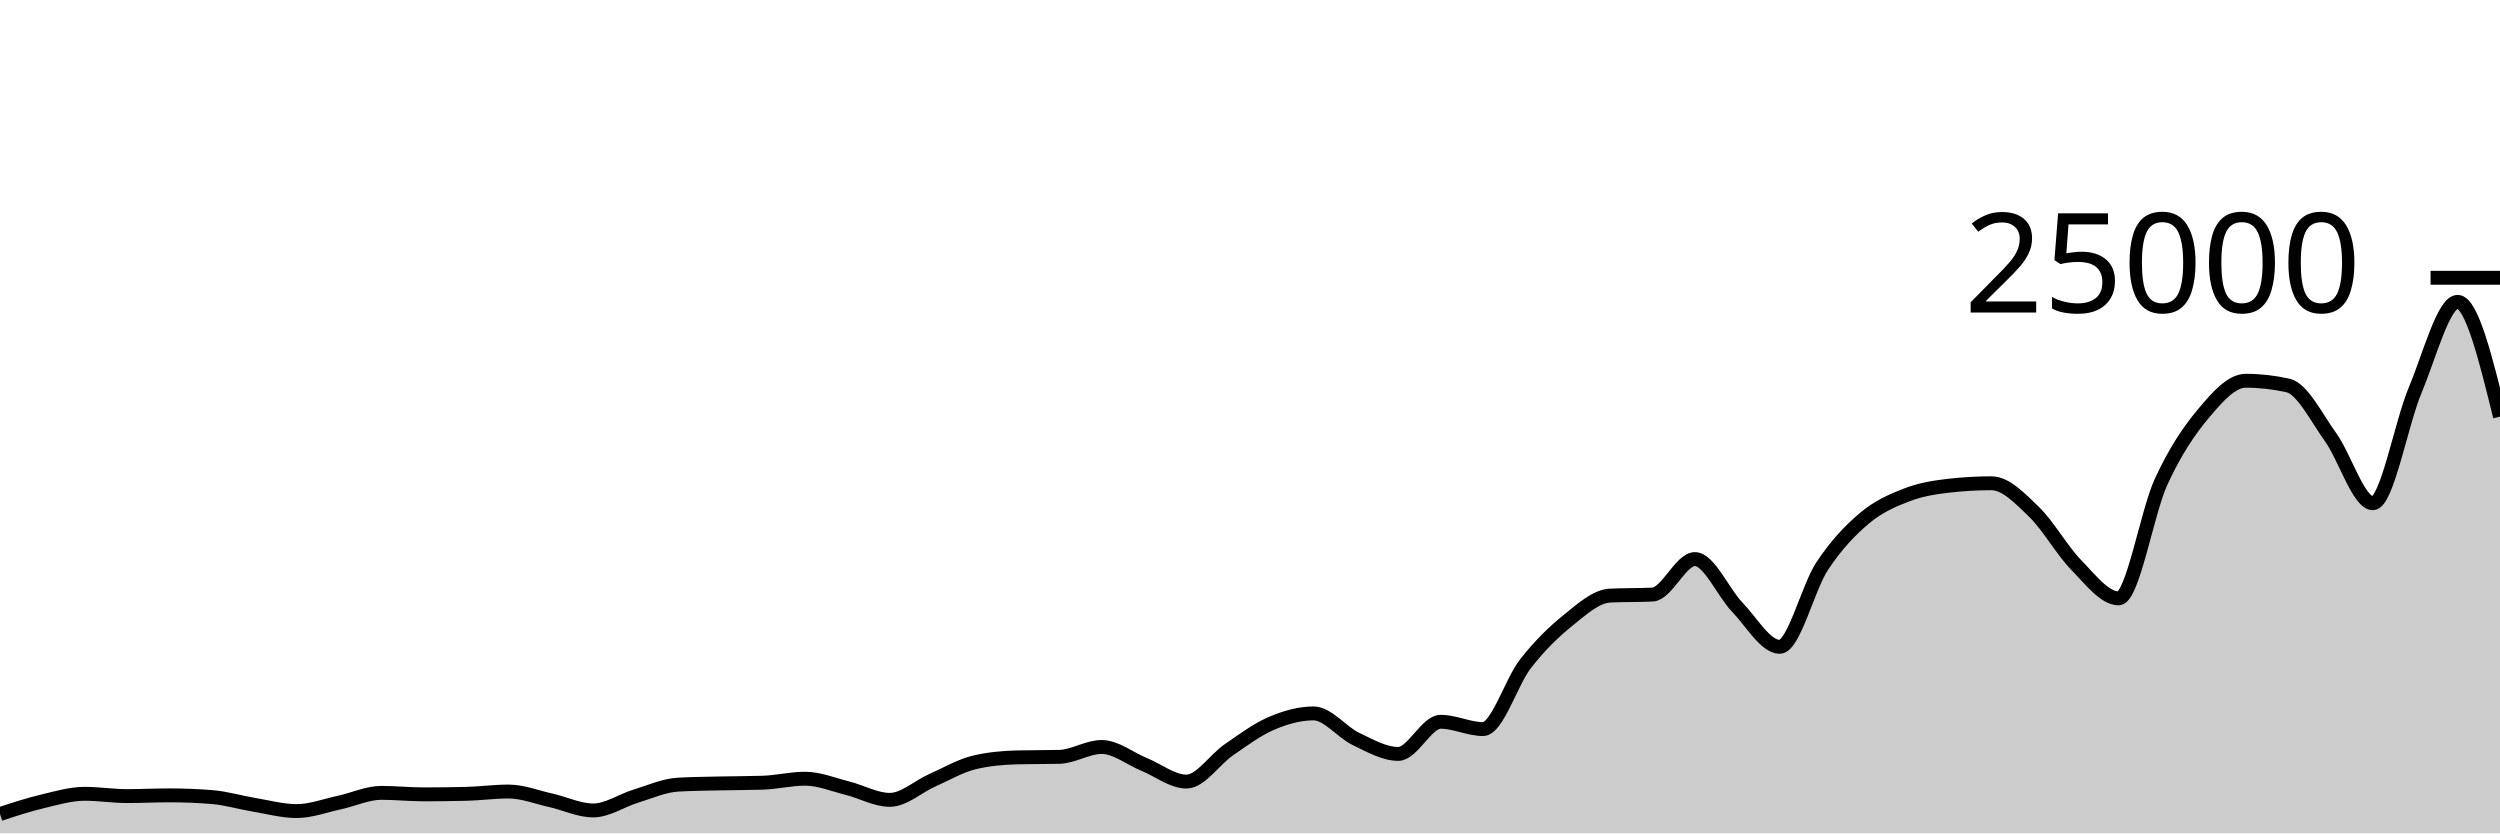
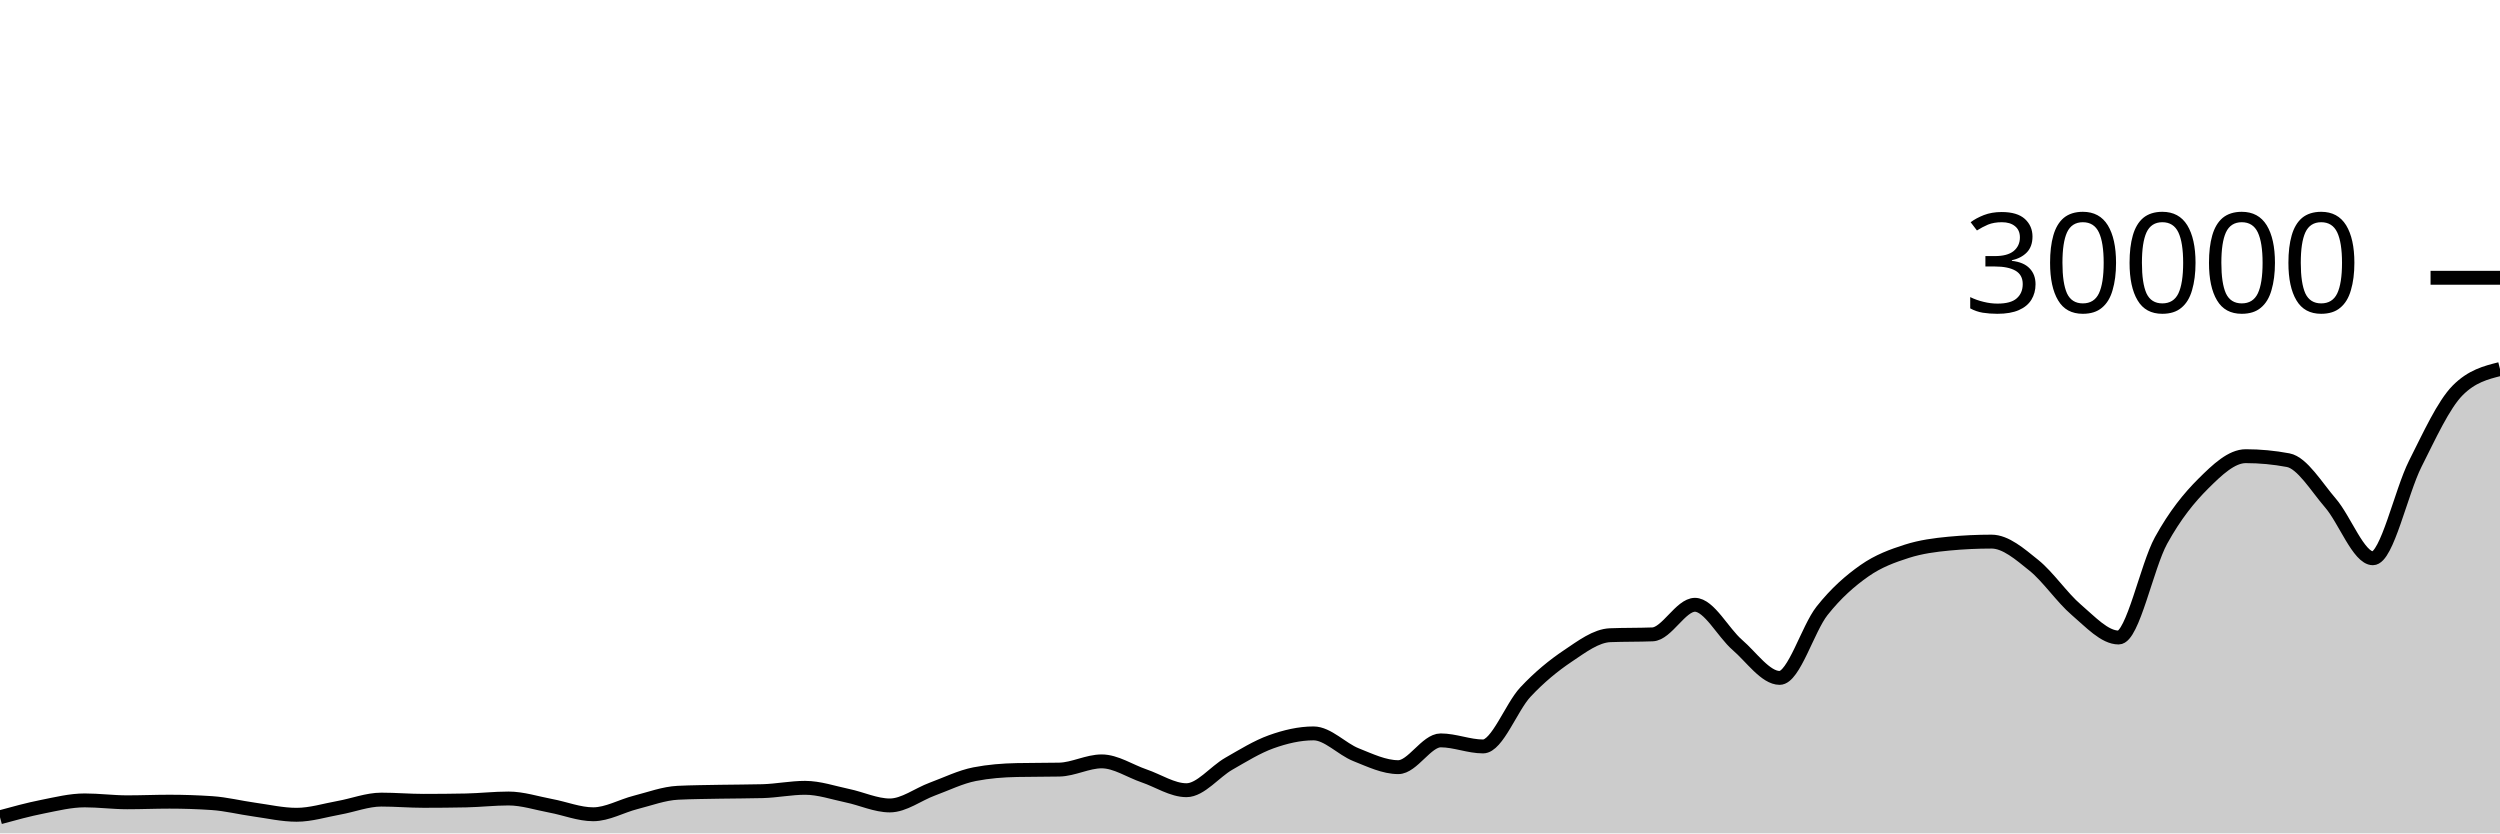
<svg xmlns="http://www.w3.org/2000/svg" viewBox="0 0 180 60">
  <g transform="translate(0,20)">
-     <path class="area" fill="rgba(0, 0, 0, 0.2)" d="M0,38.611C1.017,38.277,2.034,37.944,3.051,37.701C4.068,37.458,5.085,37.154,6.102,37.154C7.119,37.154,8.136,37.318,9.153,37.318C10.169,37.318,11.186,37.266,12.203,37.266C13.22,37.266,14.237,37.306,15.254,37.387C16.271,37.468,17.288,37.779,18.305,37.947C19.322,38.115,20.339,38.397,21.356,38.397C22.373,38.397,23.39,38.009,24.407,37.79C25.424,37.572,26.441,37.086,27.458,37.086C28.475,37.086,29.492,37.194,30.508,37.194C31.525,37.194,32.542,37.181,33.559,37.157C34.576,37.132,35.593,36.99,36.61,36.99C37.627,36.99,38.644,37.397,39.661,37.624C40.678,37.851,41.695,38.352,42.712,38.352C43.729,38.352,44.746,37.638,45.763,37.328C46.78,37.018,47.797,36.553,48.814,36.494C49.831,36.436,50.847,36.43,51.864,36.406C52.881,36.383,53.898,36.389,54.915,36.355C55.932,36.321,56.949,36.067,57.966,36.067C58.983,36.067,60,36.495,61.017,36.749C62.034,37.003,63.051,37.59,64.068,37.59C65.085,37.59,66.102,36.633,67.119,36.182C68.136,35.732,69.153,35.129,70.169,34.89C71.186,34.651,72.203,34.557,73.22,34.531C74.237,34.506,75.254,34.518,76.271,34.493C77.288,34.467,78.305,33.782,79.322,33.782C80.339,33.782,81.356,34.62,82.373,35.035C83.39,35.45,84.407,36.274,85.424,36.274C86.441,36.274,87.458,34.684,88.475,33.987C89.492,33.29,90.508,32.528,91.525,32.091C92.542,31.654,93.559,31.365,94.576,31.365C95.593,31.365,96.61,32.717,97.627,33.203C98.644,33.689,99.661,34.282,100.678,34.282C101.695,34.282,102.712,31.968,103.729,31.968C104.746,31.968,105.763,32.493,106.78,32.493C107.797,32.493,108.814,29.096,109.831,27.794C110.847,26.491,111.864,25.497,112.881,24.678C113.898,23.86,114.915,22.93,115.932,22.882C116.949,22.834,117.966,22.858,118.983,22.81C120,22.762,121.017,20.254,122.034,20.254C123.051,20.254,124.068,22.664,125.085,23.717C126.102,24.77,127.119,26.571,128.136,26.571C129.153,26.571,130.169,22.319,131.186,20.776C132.203,19.233,133.22,18.173,134.237,17.315C135.254,16.458,136.271,16.023,137.288,15.632C138.305,15.241,139.322,15.083,140.339,14.968C141.356,14.853,142.373,14.795,143.39,14.795C144.407,14.795,145.424,15.863,146.441,16.845C147.458,17.826,148.475,19.644,149.492,20.683C150.508,21.723,151.525,23.082,152.542,23.082C153.559,23.082,154.576,16.918,155.593,14.701C156.61,12.483,157.627,10.992,158.644,9.778C159.661,8.563,160.678,7.414,161.695,7.414C162.712,7.414,163.729,7.529,164.746,7.758C165.763,7.988,166.78,10.056,167.797,11.469C168.814,12.881,169.831,16.234,170.847,16.234C171.864,16.234,172.881,10.489,173.898,8.072C174.915,5.655,175.932,1.733,176.949,1.733C177.966,1.733,178.983,5.866,180,9.998L180,40C178.983,40,177.966,40,176.949,40C175.932,40,174.915,40,173.898,40C172.881,40,171.864,40,170.847,40C169.831,40,168.814,40,167.797,40C166.78,40,165.763,40,164.746,40C163.729,40,162.712,40,161.695,40C160.678,40,159.661,40,158.644,40C157.627,40,156.61,40,155.593,40C154.576,40,153.559,40,152.542,40C151.525,40,150.508,40,149.492,40C148.475,40,147.458,40,146.441,40C145.424,40,144.407,40,143.39,40C142.373,40,141.356,40,140.339,40C139.322,40,138.305,40,137.288,40C136.271,40,135.254,40,134.237,40C133.22,40,132.203,40,131.186,40C130.169,40,129.153,40,128.136,40C127.119,40,126.102,40,125.085,40C124.068,40,123.051,40,122.034,40C121.017,40,120,40,118.983,40C117.966,40,116.949,40,115.932,40C114.915,40,113.898,40,112.881,40C111.864,40,110.847,40,109.831,40C108.814,40,107.797,40,106.78,40C105.763,40,104.746,40,103.729,40C102.712,40,101.695,40,100.678,40C99.661,40,98.644,40,97.627,40C96.61,40,95.593,40,94.576,40C93.559,40,92.542,40,91.525,40C90.508,40,89.492,40,88.475,40C87.458,40,86.441,40,85.424,40C84.407,40,83.39,40,82.373,40C81.356,40,80.339,40,79.322,40C78.305,40,77.288,40,76.271,40C75.254,40,74.237,40,73.22,40C72.203,40,71.186,40,70.169,40C69.153,40,68.136,40,67.119,40C66.102,40,65.085,40,64.068,40C63.051,40,62.034,40,61.017,40C60,40,58.983,40,57.966,40C56.949,40,55.932,40,54.915,40C53.898,40,52.881,40,51.864,40C50.847,40,49.831,40,48.814,40C47.797,40,46.78,40,45.763,40C44.746,40,43.729,40,42.712,40C41.695,40,40.678,40,39.661,40C38.644,40,37.627,40,36.61,40C35.593,40,34.576,40,33.559,40C32.542,40,31.525,40,30.508,40C29.492,40,28.475,40,27.458,40C26.441,40,25.424,40,24.407,40C23.39,40,22.373,40,21.356,40C20.339,40,19.322,40,18.305,40C17.288,40,16.271,40,15.254,40C14.237,40,13.22,40,12.203,40C11.186,40,10.169,40,9.153,40C8.136,40,7.119,40,6.102,40C5.085,40,4.068,40,3.051,40C2.034,40,1.017,40,0,40Z" />
-     <path class="line" stroke="black" fill="none" d="M0,38.611C1.017,38.277,2.034,37.944,3.051,37.701C4.068,37.458,5.085,37.154,6.102,37.154C7.119,37.154,8.136,37.318,9.153,37.318C10.169,37.318,11.186,37.266,12.203,37.266C13.22,37.266,14.237,37.306,15.254,37.387C16.271,37.468,17.288,37.779,18.305,37.947C19.322,38.115,20.339,38.397,21.356,38.397C22.373,38.397,23.39,38.009,24.407,37.79C25.424,37.572,26.441,37.086,27.458,37.086C28.475,37.086,29.492,37.194,30.508,37.194C31.525,37.194,32.542,37.181,33.559,37.157C34.576,37.132,35.593,36.99,36.61,36.99C37.627,36.99,38.644,37.397,39.661,37.624C40.678,37.851,41.695,38.352,42.712,38.352C43.729,38.352,44.746,37.638,45.763,37.328C46.78,37.018,47.797,36.553,48.814,36.494C49.831,36.436,50.847,36.43,51.864,36.406C52.881,36.383,53.898,36.389,54.915,36.355C55.932,36.321,56.949,36.067,57.966,36.067C58.983,36.067,60,36.495,61.017,36.749C62.034,37.003,63.051,37.59,64.068,37.59C65.085,37.59,66.102,36.633,67.119,36.182C68.136,35.732,69.153,35.129,70.169,34.89C71.186,34.651,72.203,34.557,73.22,34.531C74.237,34.506,75.254,34.518,76.271,34.493C77.288,34.467,78.305,33.782,79.322,33.782C80.339,33.782,81.356,34.62,82.373,35.035C83.39,35.45,84.407,36.274,85.424,36.274C86.441,36.274,87.458,34.684,88.475,33.987C89.492,33.29,90.508,32.528,91.525,32.091C92.542,31.654,93.559,31.365,94.576,31.365C95.593,31.365,96.61,32.717,97.627,33.203C98.644,33.689,99.661,34.282,100.678,34.282C101.695,34.282,102.712,31.968,103.729,31.968C104.746,31.968,105.763,32.493,106.78,32.493C107.797,32.493,108.814,29.096,109.831,27.794C110.847,26.491,111.864,25.497,112.881,24.678C113.898,23.86,114.915,22.93,115.932,22.882C116.949,22.834,117.966,22.858,118.983,22.81C120,22.762,121.017,20.254,122.034,20.254C123.051,20.254,124.068,22.664,125.085,23.717C126.102,24.77,127.119,26.571,128.136,26.571C129.153,26.571,130.169,22.319,131.186,20.776C132.203,19.233,133.22,18.173,134.237,17.315C135.254,16.458,136.271,16.023,137.288,15.632C138.305,15.241,139.322,15.083,140.339,14.968C141.356,14.853,142.373,14.795,143.39,14.795C144.407,14.795,145.424,15.863,146.441,16.845C147.458,17.826,148.475,19.644,149.492,20.683C150.508,21.723,151.525,23.082,152.542,23.082C153.559,23.082,154.576,16.918,155.593,14.701C156.61,12.483,157.627,10.992,158.644,9.778C159.661,8.563,160.678,7.414,161.695,7.414C162.712,7.414,163.729,7.529,164.746,7.758C165.763,7.988,166.78,10.056,167.797,11.469C168.814,12.881,169.831,16.234,170.847,16.234C171.864,16.234,172.881,10.489,173.898,8.072C174.915,5.655,175.932,1.733,176.949,1.733C177.966,1.733,178.983,5.866,180,9.998" />
+     <path class="area" fill="rgba(0, 0, 0, 0.2)" d="M0,38.843C1.017,38.565,2.034,38.286,3.051,38.084C4.068,37.882,5.085,37.628,6.102,37.628C7.119,37.628,8.136,37.765,9.153,37.765C10.169,37.765,11.186,37.721,12.203,37.721C13.22,37.721,14.237,37.755,15.254,37.823C16.271,37.89,17.288,38.149,18.305,38.289C19.322,38.43,20.339,38.664,21.356,38.664C22.373,38.664,23.39,38.341,24.407,38.159C25.424,37.977,26.441,37.572,27.458,37.572C28.475,37.572,29.492,37.661,30.508,37.661C31.525,37.661,32.542,37.651,33.559,37.631C34.576,37.61,35.593,37.492,36.61,37.492C37.627,37.492,38.644,37.831,39.661,38.02C40.678,38.209,41.695,38.627,42.712,38.627C43.729,38.627,44.746,38.031,45.763,37.773C46.78,37.515,47.797,37.128,48.814,37.079C49.831,37.03,50.847,37.025,51.864,37.005C52.881,36.986,53.898,36.991,54.915,36.963C55.932,36.934,56.949,36.723,57.966,36.723C58.983,36.723,60,37.079,61.017,37.291C62.034,37.502,63.051,37.992,64.068,37.992C65.085,37.992,66.102,37.194,67.119,36.819C68.136,36.444,69.153,35.94,70.169,35.741C71.186,35.542,72.203,35.464,73.22,35.443C74.237,35.421,75.254,35.432,76.271,35.411C77.288,35.389,78.305,34.819,79.322,34.819C80.339,34.819,81.356,35.517,82.373,35.863C83.39,36.209,84.407,36.895,85.424,36.895C86.441,36.895,87.458,35.57,88.475,34.989C89.492,34.408,90.508,33.774,91.525,33.409C92.542,33.045,93.559,32.804,94.576,32.804C95.593,32.804,96.61,33.931,97.627,34.336C98.644,34.741,99.661,35.235,100.678,35.235C101.695,35.235,102.712,33.307,103.729,33.307C104.746,33.307,105.763,33.744,106.78,33.744C107.797,33.744,108.814,30.913,109.831,29.828C110.847,28.743,111.864,27.914,112.881,27.232C113.898,26.55,114.915,25.775,115.932,25.735C116.949,25.695,117.966,25.715,118.983,25.675C120,25.635,121.017,23.545,122.034,23.545C123.051,23.545,124.068,25.553,125.085,26.431C126.102,27.308,127.119,28.809,128.136,28.809C129.153,28.809,130.169,25.266,131.186,23.98C132.203,22.694,133.22,21.81,134.237,21.096C135.254,20.382,136.271,20.019,137.288,19.693C138.305,19.367,139.322,19.236,140.339,19.14C141.356,19.044,142.373,18.996,143.39,18.996C144.407,18.996,145.424,19.886,146.441,20.704C147.458,21.522,148.475,23.036,149.492,23.903C150.508,24.769,151.525,25.901,152.542,25.901C153.559,25.901,154.576,20.765,155.593,18.917C156.61,17.07,157.627,15.827,158.644,14.815C159.661,13.803,160.678,12.845,161.695,12.845C162.712,12.845,163.729,12.941,164.746,13.132C165.763,13.323,166.78,15.047,167.797,16.224C168.814,17.401,169.831,20.195,170.847,20.195C171.864,20.195,172.881,15.407,173.898,13.393C174.915,11.379,175.932,9.137,176.949,8.111C177.966,7.084,178.983,6.827,180,6.571L180,40C178.983,40,177.966,40,176.949,40C175.932,40,174.915,40,173.898,40C172.881,40,171.864,40,170.847,40C169.831,40,168.814,40,167.797,40C166.78,40,165.763,40,164.746,40C163.729,40,162.712,40,161.695,40C160.678,40,159.661,40,158.644,40C157.627,40,156.61,40,155.593,40C154.576,40,153.559,40,152.542,40C151.525,40,150.508,40,149.492,40C148.475,40,147.458,40,146.441,40C145.424,40,144.407,40,143.39,40C142.373,40,141.356,40,140.339,40C139.322,40,138.305,40,137.288,40C136.271,40,135.254,40,134.237,40C133.22,40,132.203,40,131.186,40C130.169,40,129.153,40,128.136,40C127.119,40,126.102,40,125.085,40C124.068,40,123.051,40,122.034,40C121.017,40,120,40,118.983,40C117.966,40,116.949,40,115.932,40C114.915,40,113.898,40,112.881,40C111.864,40,110.847,40,109.831,40C108.814,40,107.797,40,106.78,40C105.763,40,104.746,40,103.729,40C102.712,40,101.695,40,100.678,40C99.661,40,98.644,40,97.627,40C96.61,40,95.593,40,94.576,40C93.559,40,92.542,40,91.525,40C90.508,40,89.492,40,88.475,40C87.458,40,86.441,40,85.424,40C84.407,40,83.39,40,82.373,40C81.356,40,80.339,40,79.322,40C78.305,40,77.288,40,76.271,40C75.254,40,74.237,40,73.22,40C72.203,40,71.186,40,70.169,40C69.153,40,68.136,40,67.119,40C66.102,40,65.085,40,64.068,40C63.051,40,62.034,40,61.017,40C60,40,58.983,40,57.966,40C56.949,40,55.932,40,54.915,40C53.898,40,52.881,40,51.864,40C50.847,40,49.831,40,48.814,40C47.797,40,46.78,40,45.763,40C44.746,40,43.729,40,42.712,40C41.695,40,40.678,40,39.661,40C38.644,40,37.627,40,36.61,40C35.593,40,34.576,40,33.559,40C32.542,40,31.525,40,30.508,40C29.492,40,28.475,40,27.458,40C26.441,40,25.424,40,24.407,40C23.39,40,22.373,40,21.356,40C20.339,40,19.322,40,18.305,40C17.288,40,16.271,40,15.254,40C14.237,40,13.22,40,12.203,40C11.186,40,10.169,40,9.153,40C8.136,40,7.119,40,6.102,40C5.085,40,4.068,40,3.051,40C2.034,40,1.017,40,0,40Z" />
+     <path class="line" stroke="black" fill="none" d="M0,38.843C1.017,38.565,2.034,38.286,3.051,38.084C4.068,37.882,5.085,37.628,6.102,37.628C7.119,37.628,8.136,37.765,9.153,37.765C10.169,37.765,11.186,37.721,12.203,37.721C13.22,37.721,14.237,37.755,15.254,37.823C16.271,37.89,17.288,38.149,18.305,38.289C19.322,38.43,20.339,38.664,21.356,38.664C22.373,38.664,23.39,38.341,24.407,38.159C25.424,37.977,26.441,37.572,27.458,37.572C28.475,37.572,29.492,37.661,30.508,37.661C31.525,37.661,32.542,37.651,33.559,37.631C34.576,37.61,35.593,37.492,36.61,37.492C37.627,37.492,38.644,37.831,39.661,38.02C40.678,38.209,41.695,38.627,42.712,38.627C43.729,38.627,44.746,38.031,45.763,37.773C46.78,37.515,47.797,37.128,48.814,37.079C49.831,37.03,50.847,37.025,51.864,37.005C52.881,36.986,53.898,36.991,54.915,36.963C55.932,36.934,56.949,36.723,57.966,36.723C58.983,36.723,60,37.079,61.017,37.291C62.034,37.502,63.051,37.992,64.068,37.992C65.085,37.992,66.102,37.194,67.119,36.819C68.136,36.444,69.153,35.94,70.169,35.741C71.186,35.542,72.203,35.464,73.22,35.443C74.237,35.421,75.254,35.432,76.271,35.411C77.288,35.389,78.305,34.819,79.322,34.819C80.339,34.819,81.356,35.517,82.373,35.863C83.39,36.209,84.407,36.895,85.424,36.895C86.441,36.895,87.458,35.57,88.475,34.989C89.492,34.408,90.508,33.774,91.525,33.409C92.542,33.045,93.559,32.804,94.576,32.804C95.593,32.804,96.61,33.931,97.627,34.336C98.644,34.741,99.661,35.235,100.678,35.235C101.695,35.235,102.712,33.307,103.729,33.307C104.746,33.307,105.763,33.744,106.78,33.744C107.797,33.744,108.814,30.913,109.831,29.828C110.847,28.743,111.864,27.914,112.881,27.232C113.898,26.55,114.915,25.775,115.932,25.735C116.949,25.695,117.966,25.715,118.983,25.675C120,25.635,121.017,23.545,122.034,23.545C123.051,23.545,124.068,25.553,125.085,26.431C126.102,27.308,127.119,28.809,128.136,28.809C129.153,28.809,130.169,25.266,131.186,23.98C132.203,22.694,133.22,21.81,134.237,21.096C135.254,20.382,136.271,20.019,137.288,19.693C138.305,19.367,139.322,19.236,140.339,19.14C141.356,19.044,142.373,18.996,143.39,18.996C144.407,18.996,145.424,19.886,146.441,20.704C147.458,21.522,148.475,23.036,149.492,23.903C150.508,24.769,151.525,25.901,152.542,25.901C153.559,25.901,154.576,20.765,155.593,18.917C156.61,17.07,157.627,15.827,158.644,14.815C159.661,13.803,160.678,12.845,161.695,12.845C162.712,12.845,163.729,12.941,164.746,13.132C165.763,13.323,166.78,15.047,167.797,16.224C168.814,17.401,169.831,20.195,170.847,20.195C171.864,20.195,172.881,15.407,173.898,13.393C174.915,11.379,175.932,9.137,176.949,8.111C177.966,7.084,178.983,6.827,180,6.571" />
    <path class="axis-ceiling" stroke-width="1" stroke="black" fill="none" d="M175,0L180,0" />
-     <text class="axis-ceiling-label" font-family="sans-serif" text-anchor="end" font-size="10px" x="170" y="2.5">25000</text>
+     <text class="axis-ceiling-label" font-family="sans-serif" text-anchor="end" font-size="10px" x="170" y="2.5">30000</text>
  </g>
</svg>
